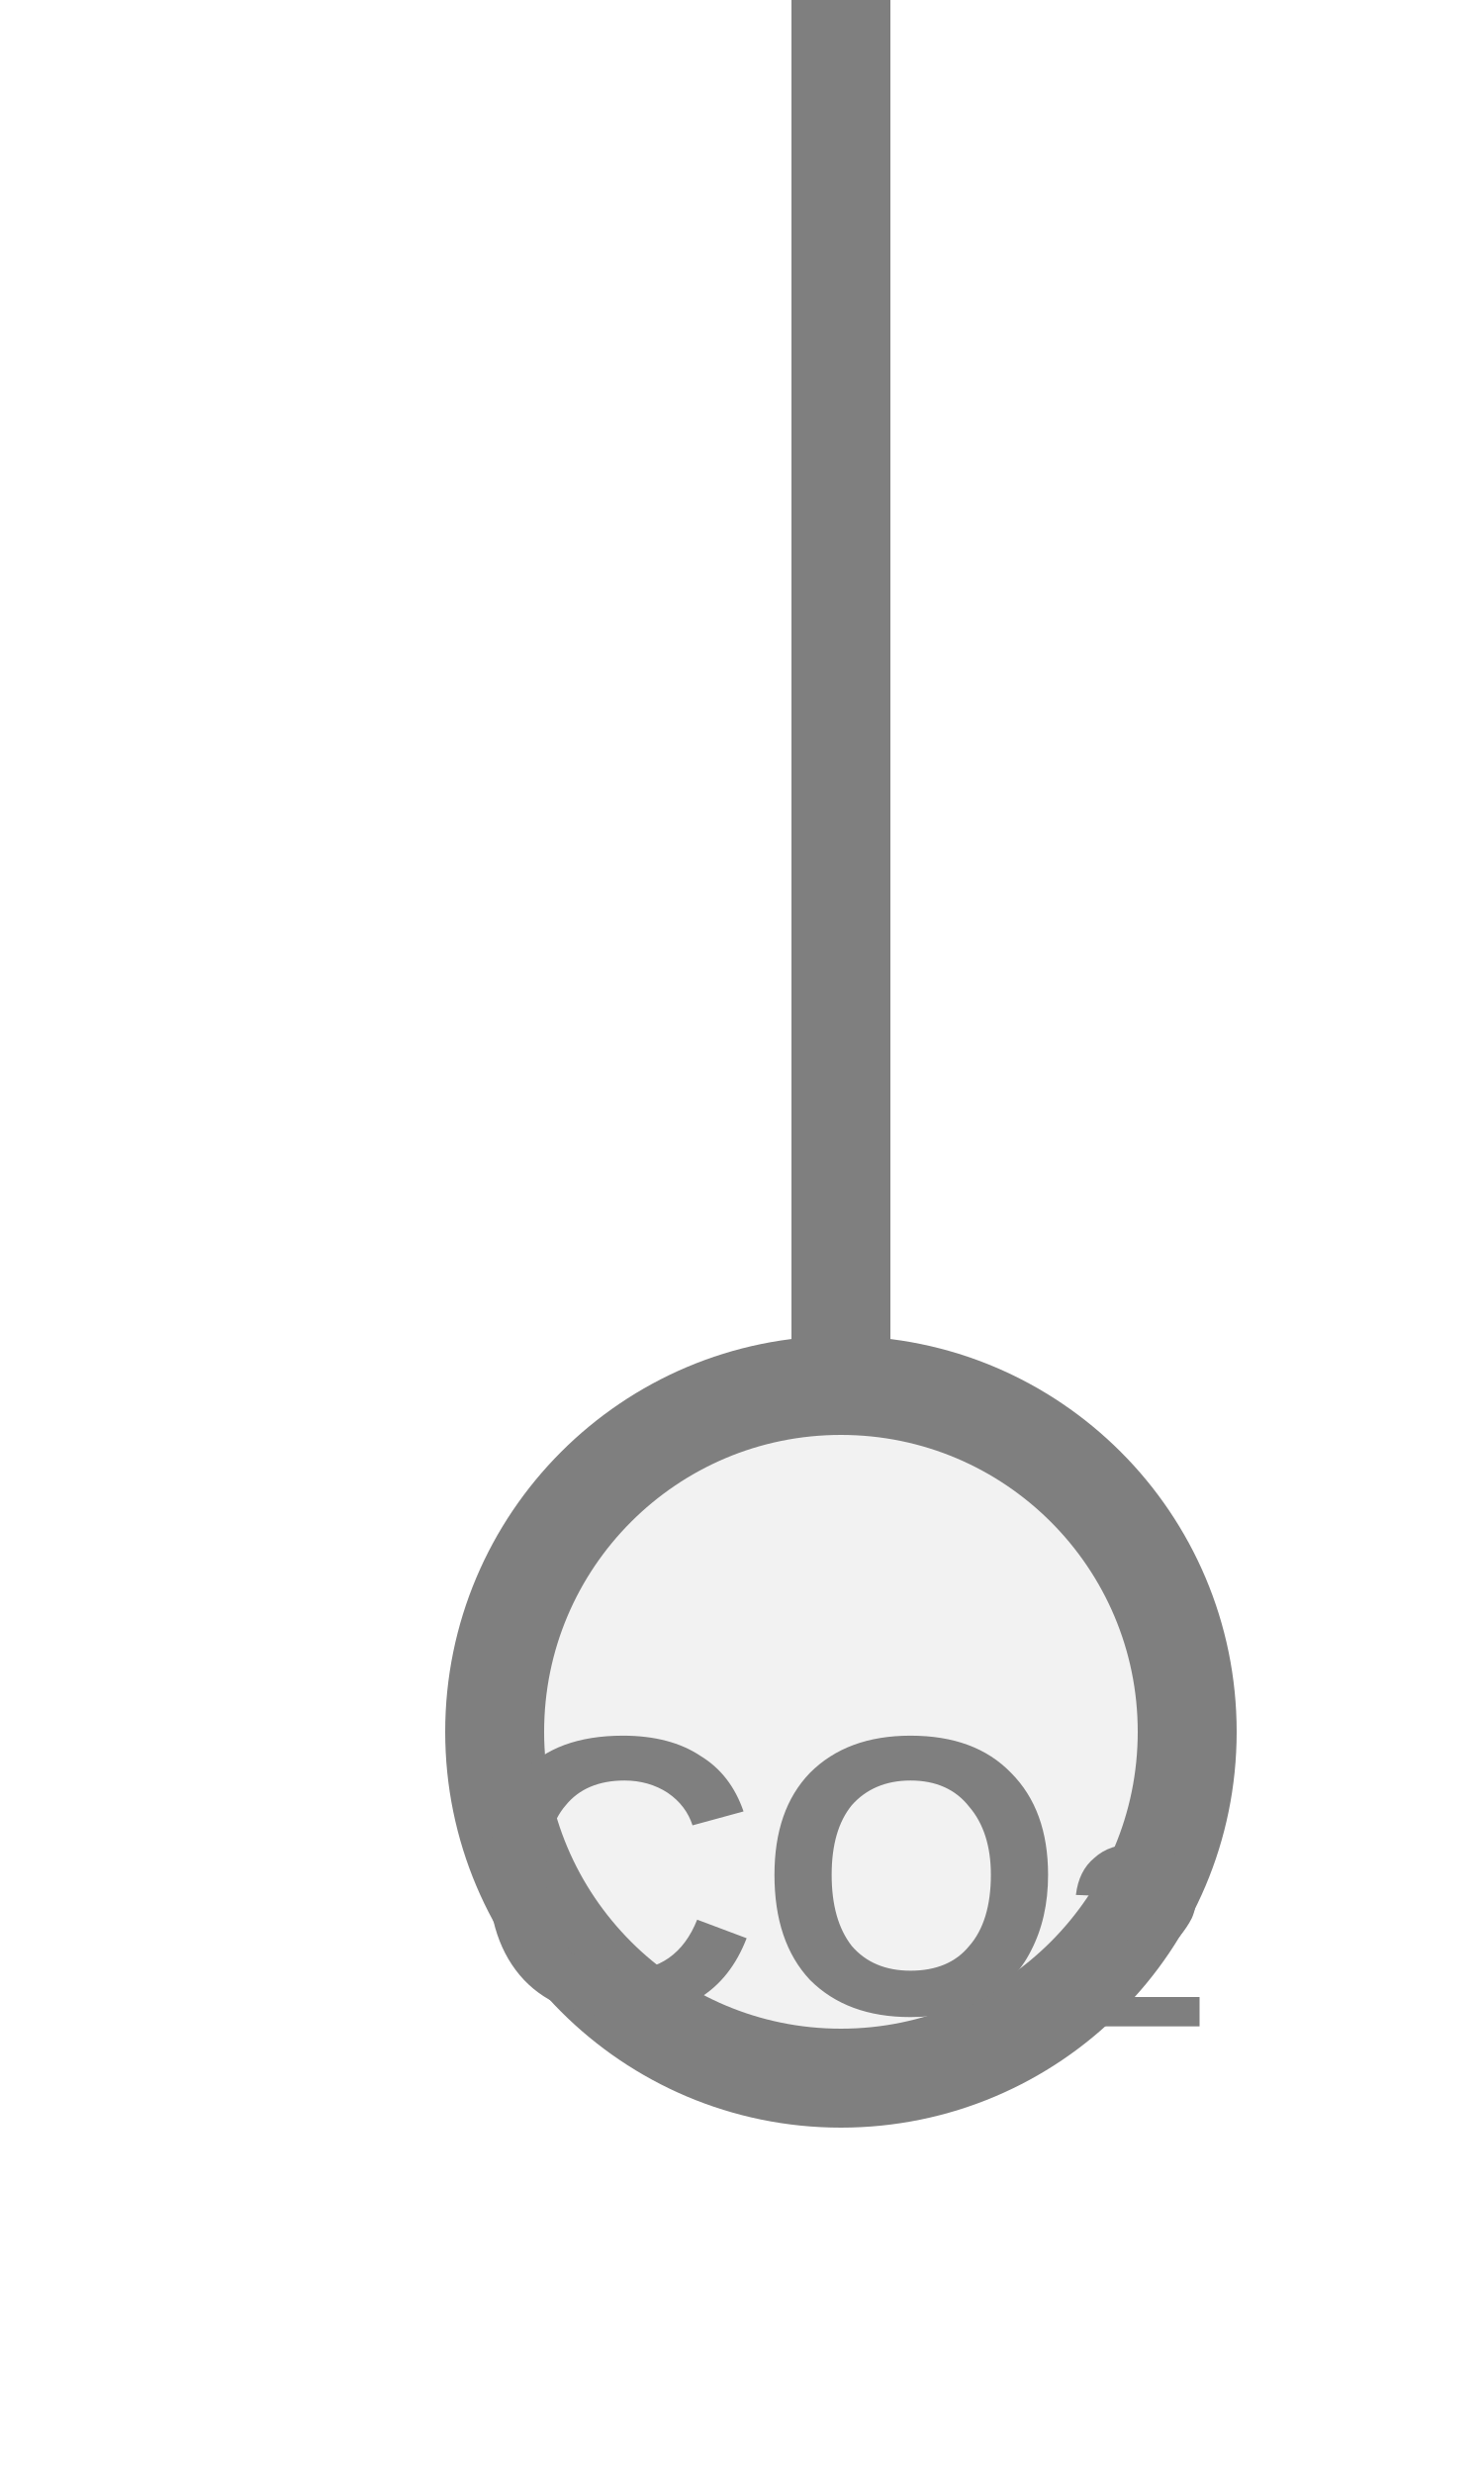
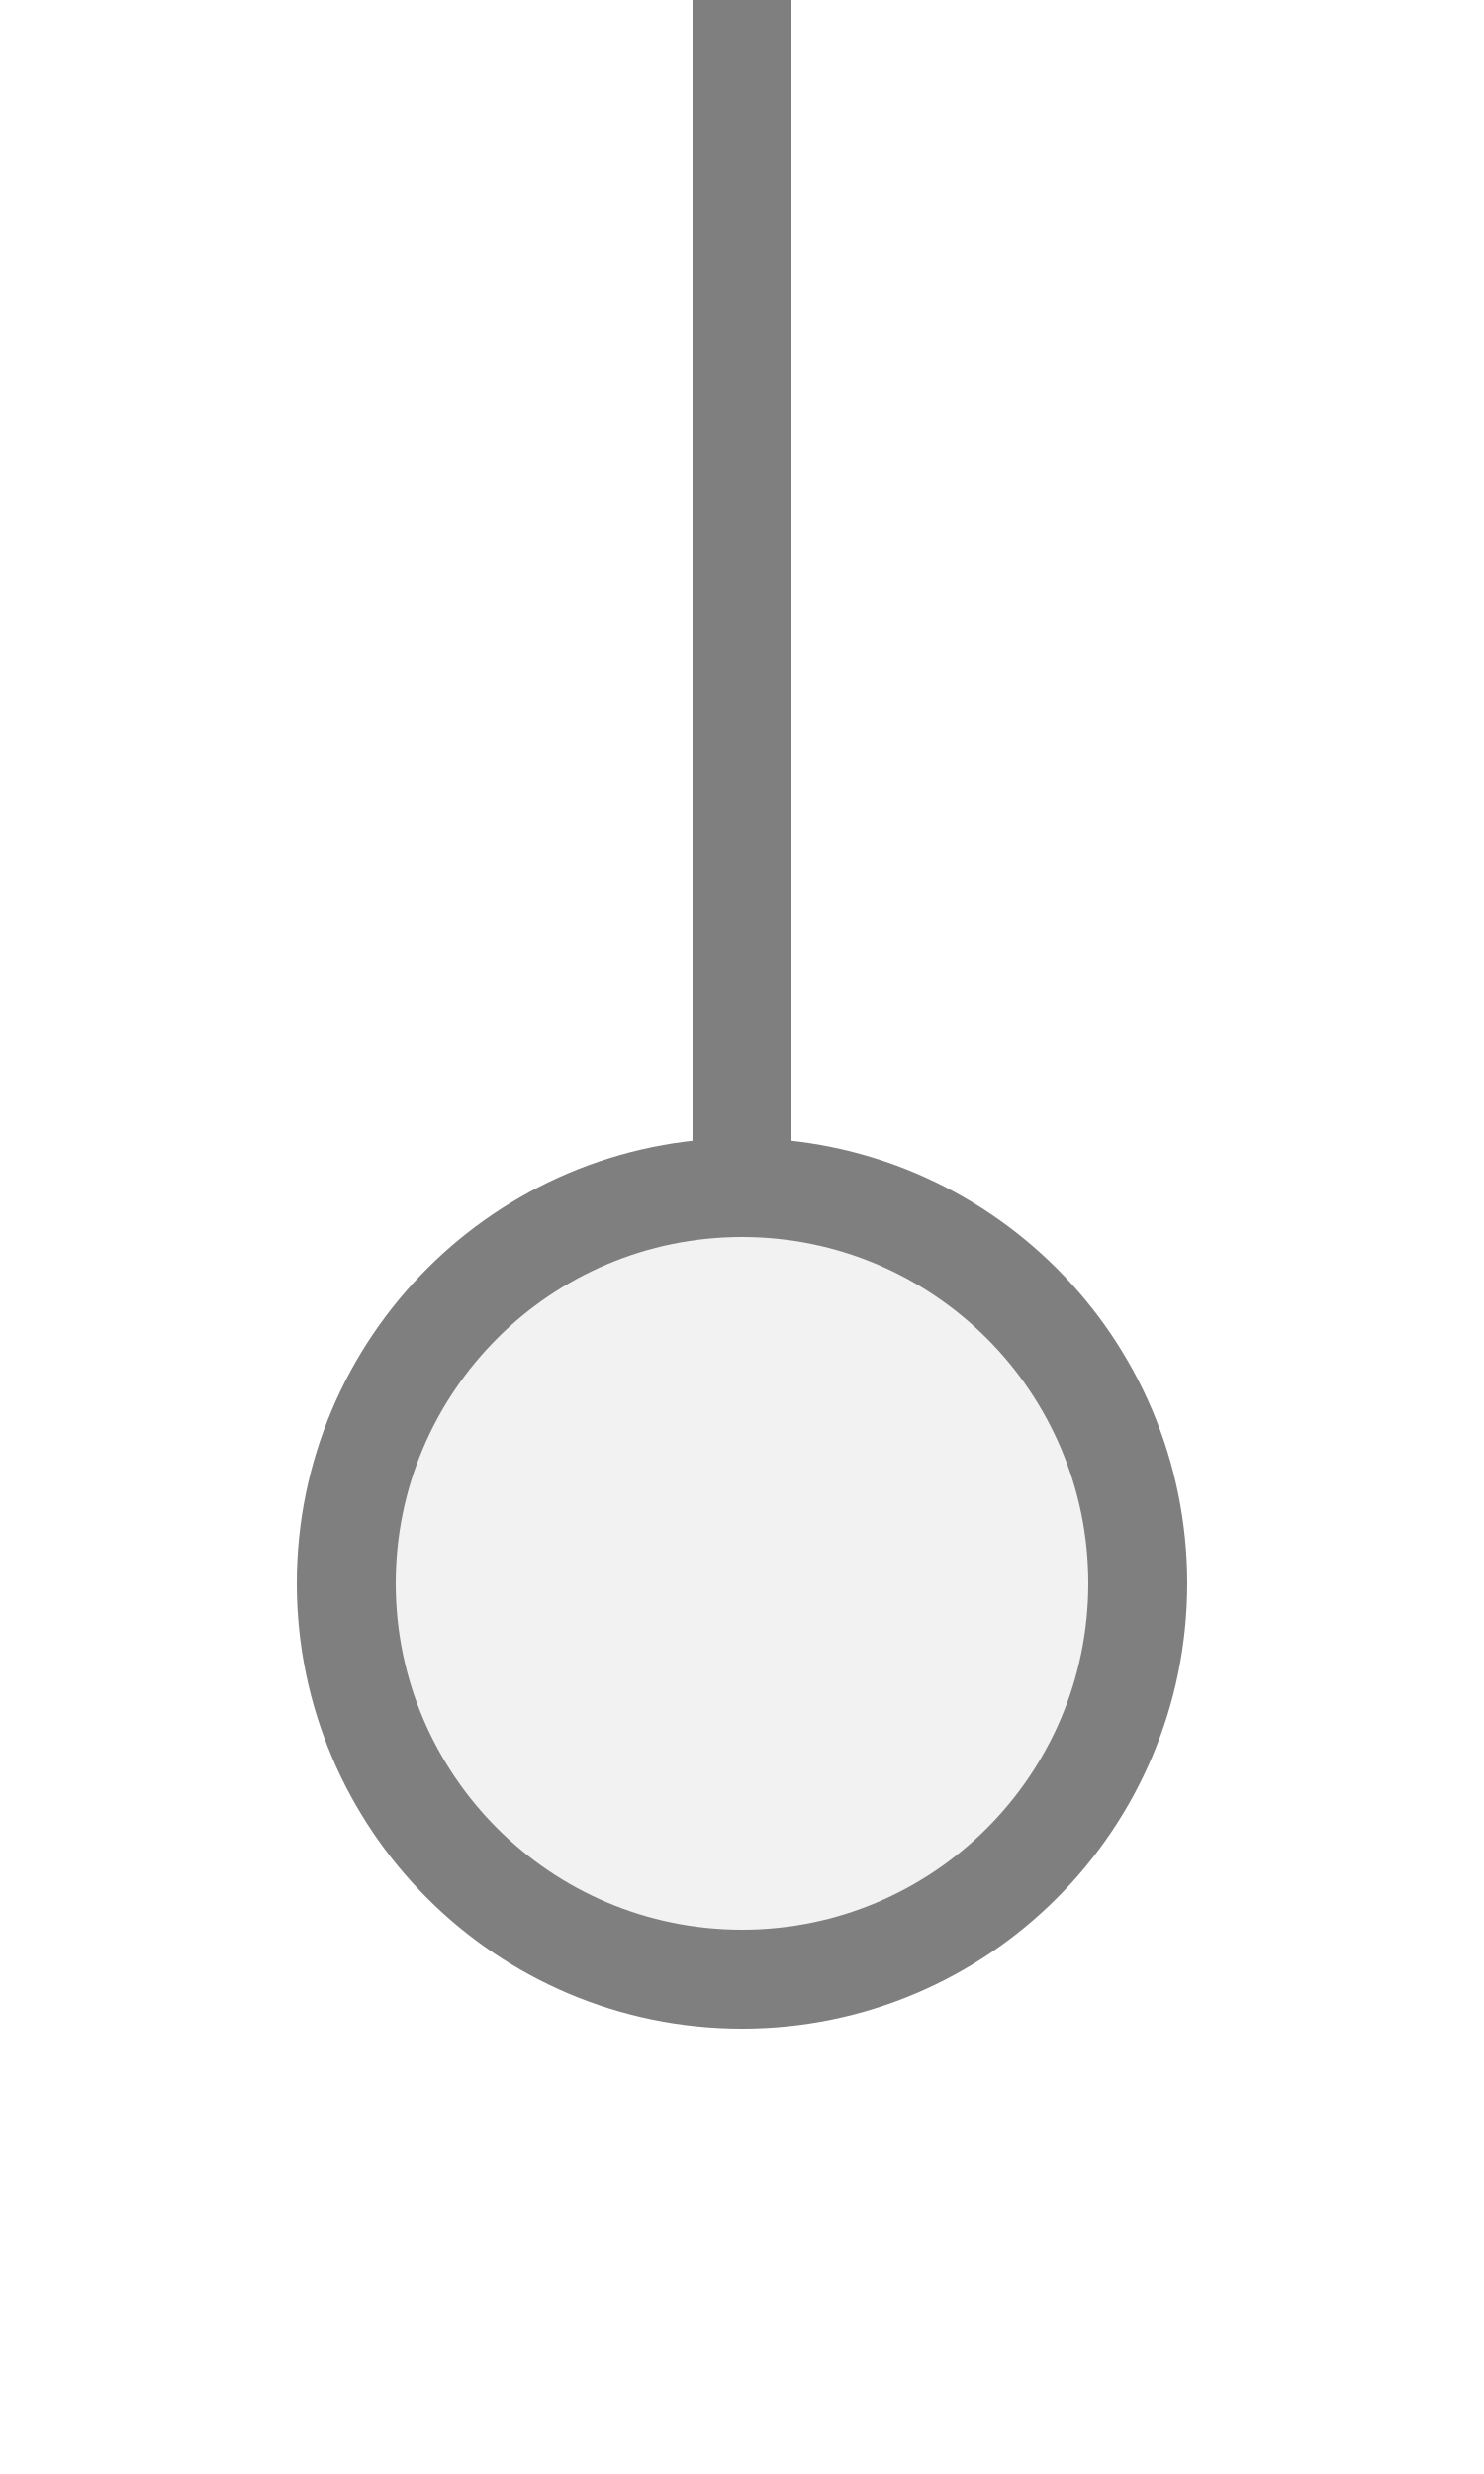
<svg xmlns="http://www.w3.org/2000/svg" width="15px" height="25px" viewBox="0 0 15 25">
-   <line x1="8.5" y1="0" x2="8.5" y2="14" stroke="#7f7f7f" stroke-width="1" stroke-linecap="round" />
-   <circle cx="8.5" cy="17.5" r="3.5" fill="#f2f2f2" stroke="#7f7f7f" stroke-width="1" />
-   <text x="8.5" y="19.2" fill="#7f7f7f" font-family="Arial, Helvetica, sans-serif" font-size="4" font-style="normal" font-weight="600" text-anchor="middle" dominant-baseline="middle">CO<tspan font-size="66.00%" baseline-shift="sub">2</tspan>
-   </text>
+   <line x1="7.5" y1="0" x2="7.5" y2="12" stroke="#7f7f7f" stroke-width="1" stroke-linecap="round" />
+   <circle cx="7.5" cy="16" r="4" fill="#f2f2f2" stroke="#7f7f7f" stroke-width="1" />
</svg>
